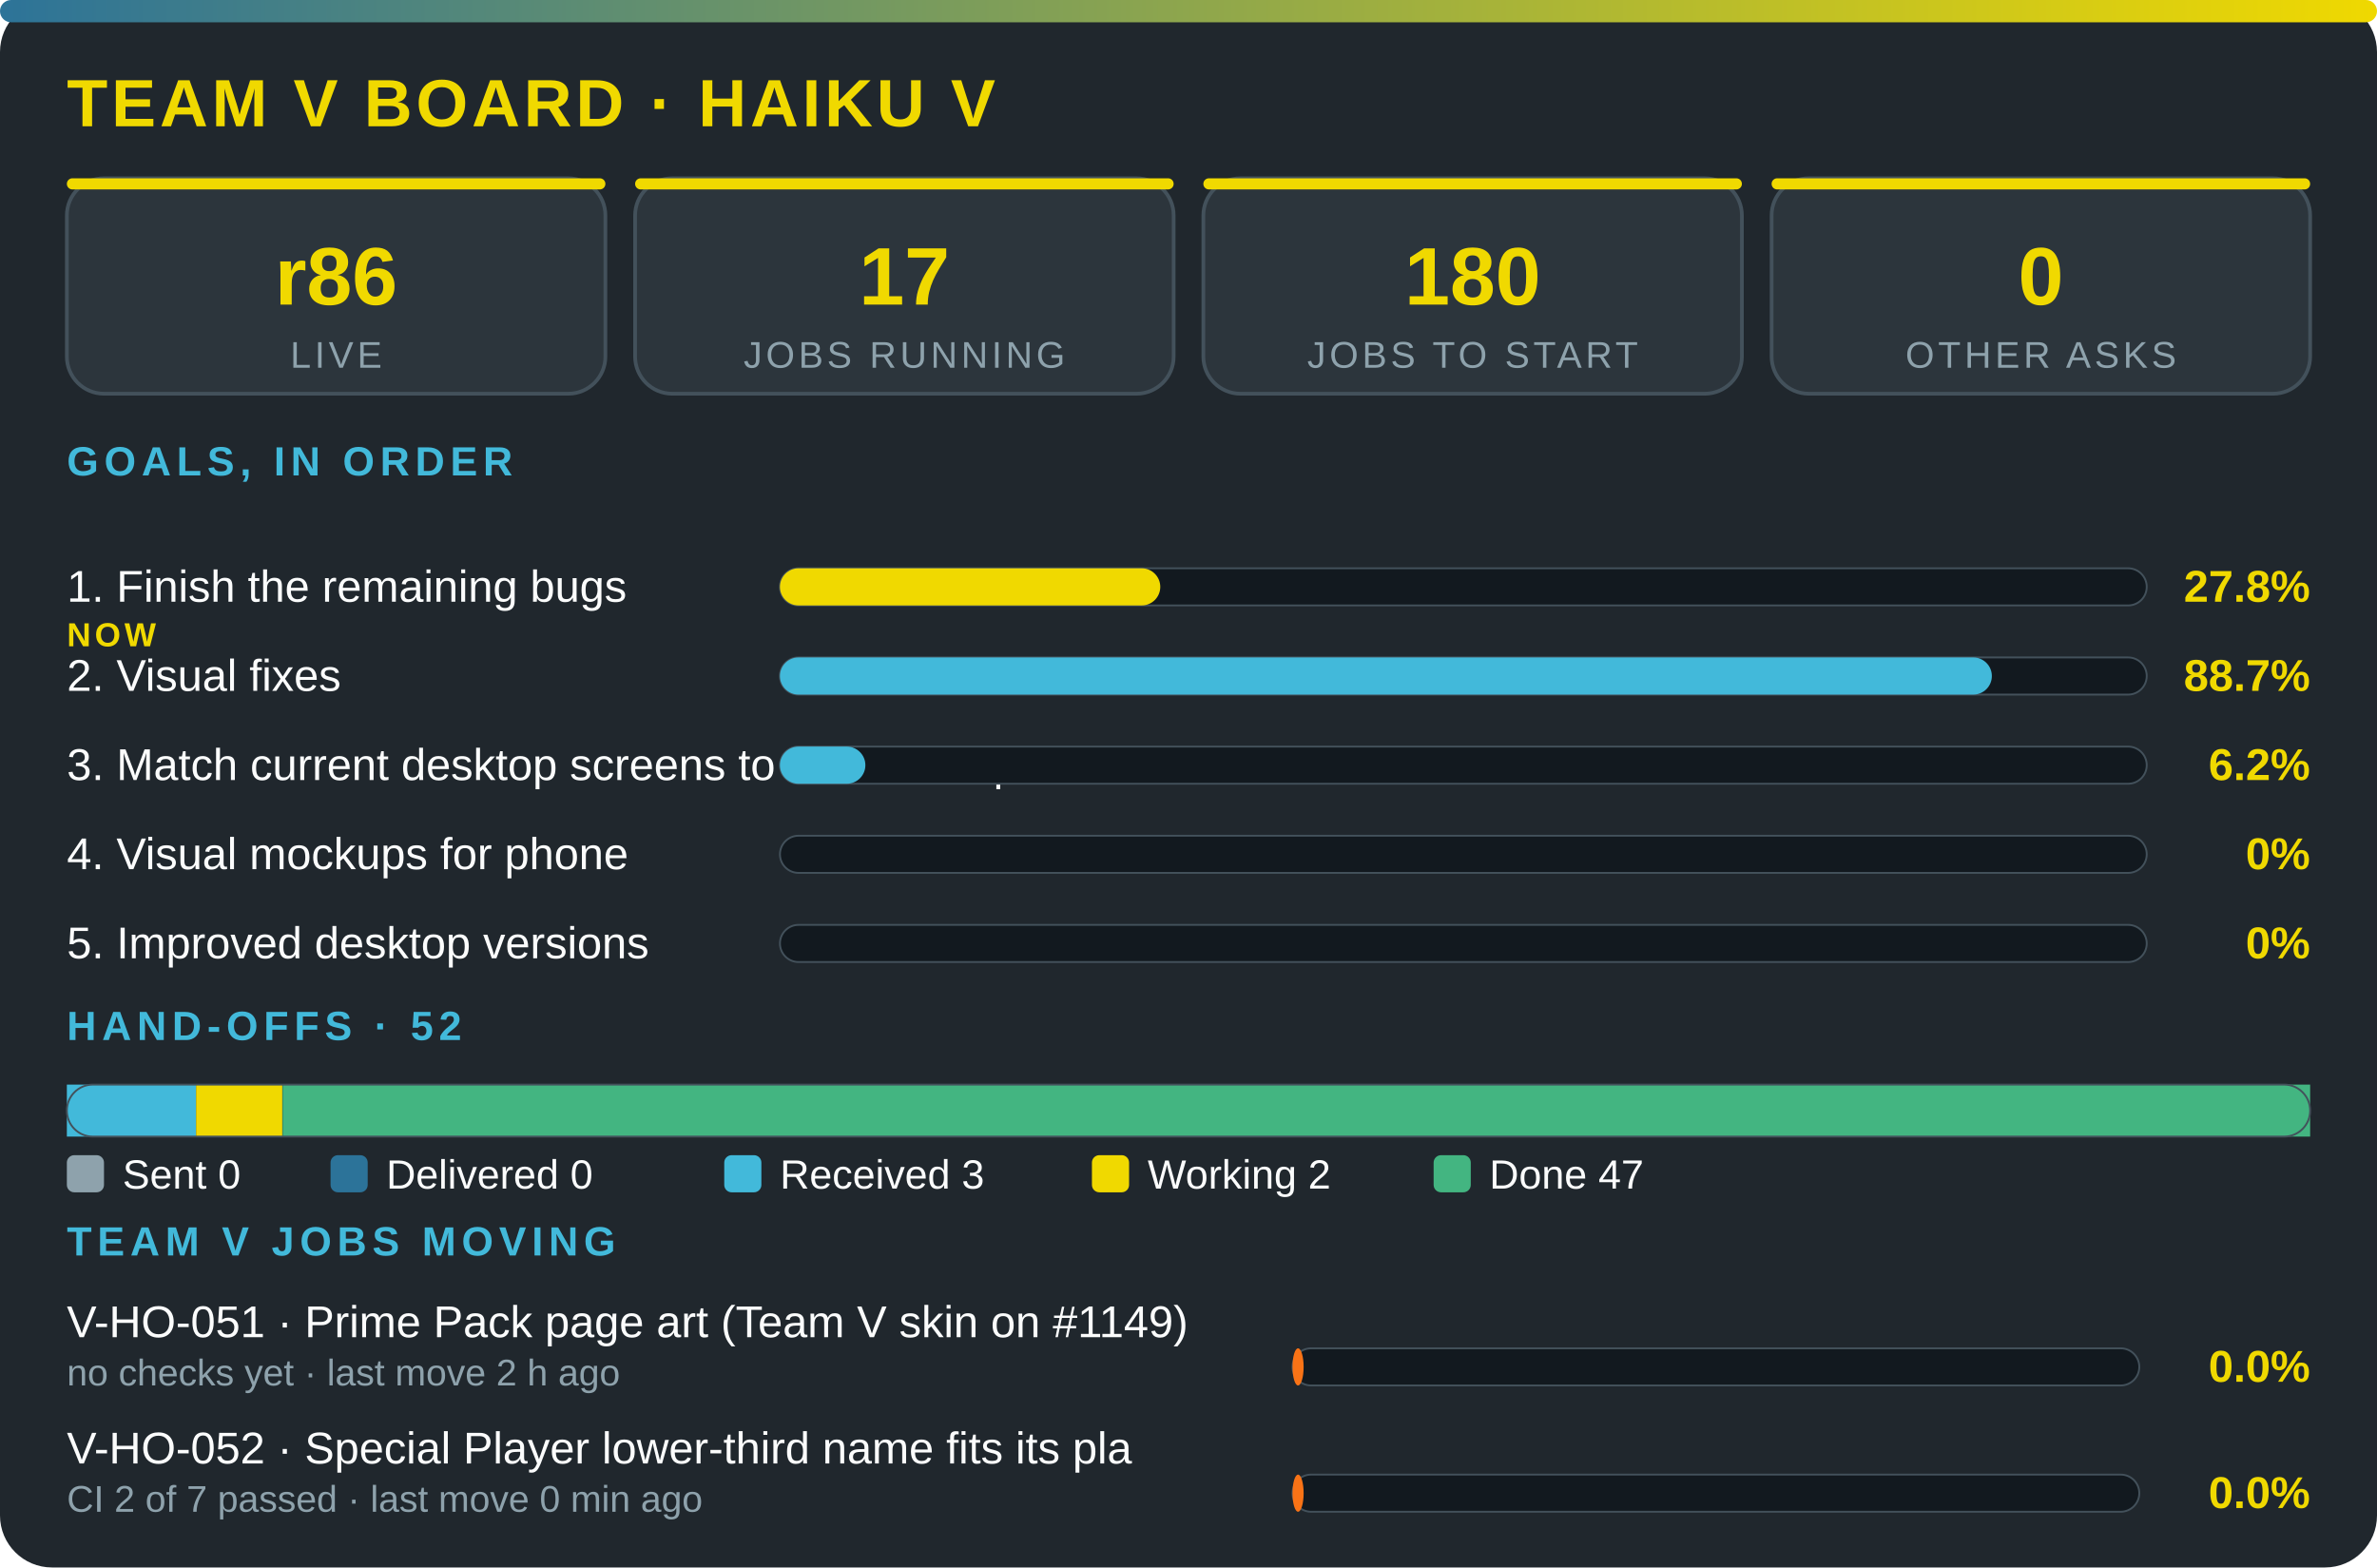
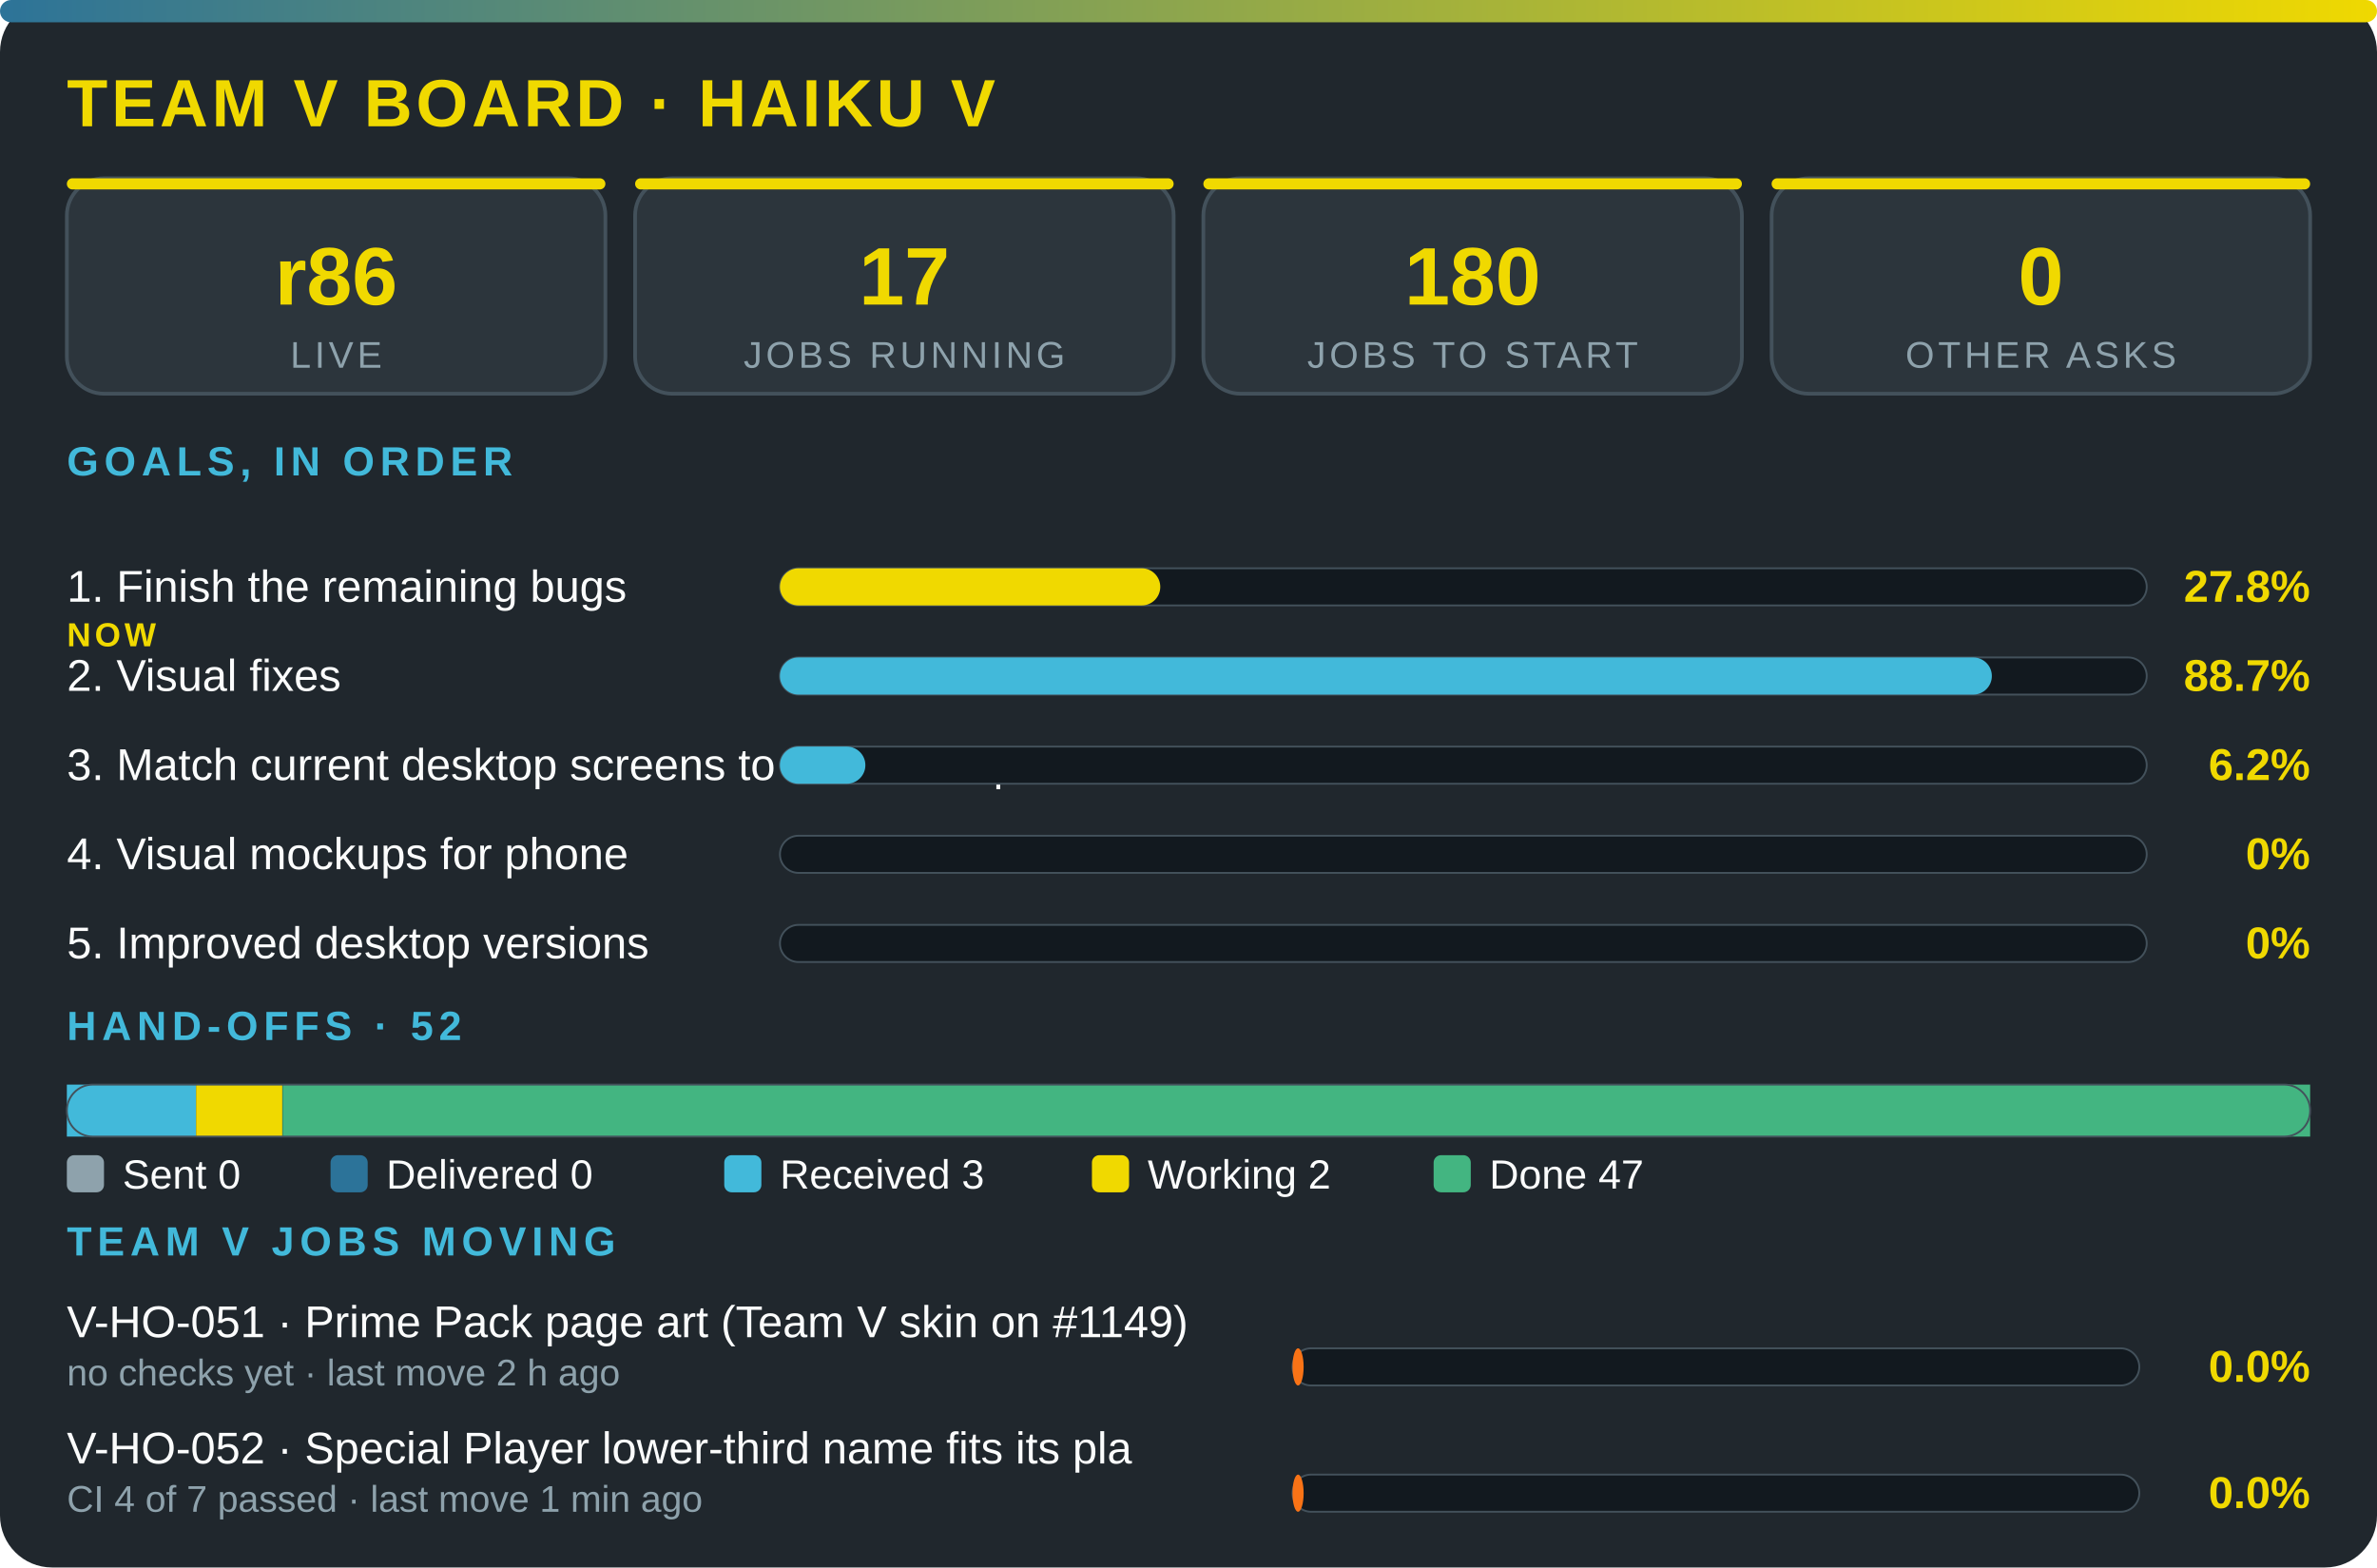
<svg xmlns="http://www.w3.org/2000/svg" viewBox="0 0 640 422" width="100%" role="img" aria-label="Team V board · Haiku V" font-family="'Segoe UI',system-ui,Arial,sans-serif">
  <defs>
    <linearGradient id="g">
      <stop offset="0" stop-color="#2c7399" />
      <stop offset="1" stop-color="#f0d900" />
    </linearGradient>
  </defs>
  <rect width="640" height="422" rx="14" fill="#20272d" />
  <rect width="640" height="6" rx="3" fill="url(#g)" />
  <text x="18" y="34" font-size="18" font-weight="800" fill="#f0d900" letter-spacing="1">TEAM V BOARD · HAIKU V</text>
  <rect x="18" y="48" width="145" height="58" rx="10" fill="#2c353c" stroke="#43515b" />
  <rect x="18" y="48" width="145" height="3" rx="1.5" fill="#f0d900" />
  <text x="90.5" y="82" font-size="22" font-weight="800" fill="#f0d900" text-anchor="middle">r86</text>
  <text x="90.5" y="99" font-size="10" fill="#8ea2ac" letter-spacing="1" text-anchor="middle">LIVE</text>
  <rect x="171" y="48" width="145" height="58" rx="10" fill="#2c353c" stroke="#43515b" />
  <rect x="171" y="48" width="145" height="3" rx="1.5" fill="#f0d900" />
  <text x="243.5" y="82" font-size="22" font-weight="800" fill="#f0d900" text-anchor="middle">17</text>
  <text x="243.5" y="99" font-size="10" fill="#8ea2ac" letter-spacing="1" text-anchor="middle">JOBS RUNNING</text>
  <rect x="324" y="48" width="145" height="58" rx="10" fill="#2c353c" stroke="#43515b" />
  <rect x="324" y="48" width="145" height="3" rx="1.5" fill="#f0d900" />
  <text x="396.5" y="82" font-size="22" font-weight="800" fill="#f0d900" text-anchor="middle">180</text>
  <text x="396.5" y="99" font-size="10" fill="#8ea2ac" letter-spacing="1" text-anchor="middle">JOBS TO START</text>
  <rect x="477" y="48" width="145" height="58" rx="10" fill="#2c353c" stroke="#43515b" />
  <rect x="477" y="48" width="145" height="3" rx="1.5" fill="#f0d900" />
  <text x="549.5" y="82" font-size="22" font-weight="800" fill="#f0d900" text-anchor="middle">0</text>
  <text x="549.5" y="99" font-size="10" fill="#8ea2ac" letter-spacing="1" text-anchor="middle">OTHER ASKS</text>
  <text x="18" y="128" font-size="11" font-weight="700" fill="#42b9da" letter-spacing="1.5">GOALS, IN ORDER</text>
  <text x="18" y="162" font-size="12" fill="#fbfcfc">1. Finish the remaining bugs</text>
  <text x="18" y="174" font-size="9" font-weight="800" letter-spacing="1" fill="#f0d900">NOW</text>
  <rect x="210" y="153" width="368" height="10" rx="5" fill="#12191f" stroke="#43515b" stroke-width=".5" />
  <rect x="210" y="153" width="102.4" height="10" rx="5" fill="#f0d900" />
  <text x="622" y="162" font-size="12" font-weight="800" fill="#f0d900" text-anchor="end">27.8%</text>
  <text x="18" y="186" font-size="12" fill="#fbfcfc">2. Visual fixes</text>
  <rect x="210" y="177" width="368" height="10" rx="5" fill="#12191f" stroke="#43515b" stroke-width=".5" />
  <rect x="210" y="177" width="326.3" height="10" rx="5" fill="#42b9da" />
  <text x="622" y="186" font-size="12" font-weight="800" fill="#f0d900" text-anchor="end">88.7%</text>
  <text x="18" y="210" font-size="12" fill="#fbfcfc">3. Match current desktop screens to the mockup</text>
  <rect x="210" y="201" width="368" height="10" rx="5" fill="#12191f" stroke="#43515b" stroke-width=".5" />
  <rect x="210" y="201" width="23" height="10" rx="5" fill="#42b9da" />
  <text x="622" y="210" font-size="12" font-weight="800" fill="#f0d900" text-anchor="end">6.2%</text>
  <text x="18" y="234" font-size="12" fill="#fbfcfc">4. Visual mockups for phone</text>
  <rect x="210" y="225" width="368" height="10" rx="5" fill="#12191f" stroke="#43515b" stroke-width=".5" />
  <text x="622" y="234" font-size="12" font-weight="800" fill="#f0d900" text-anchor="end">0%</text>
  <text x="18" y="258" font-size="12" fill="#fbfcfc">5. Improved desktop versions</text>
  <rect x="210" y="249" width="368" height="10" rx="5" fill="#12191f" stroke="#43515b" stroke-width=".5" />
  <text x="622" y="258" font-size="12" font-weight="800" fill="#f0d900" text-anchor="end">0%</text>
  <text x="18" y="280" font-size="11" font-weight="700" fill="#42b9da" letter-spacing="1.5">HAND-OFFS · 52</text>
  <rect x="18" y="292" width="34.8" height="14" fill="#42b9da" />
  <rect x="52.8" y="292" width="23.2" height="14" fill="#f0d900" />
  <rect x="76.1" y="292" width="545.9" height="14" fill="#43b581" />
  <rect x="18" y="292" width="604" height="14" rx="7" fill="none" stroke="#43515b" stroke-width=".5" />
  <rect x="18" y="311" width="10" height="10" rx="2" fill="#8ea2ac" />
  <text x="33" y="320" font-size="11" fill="#fbfcfc">Sent 0</text>
  <rect x="89" y="311" width="10" height="10" rx="2" fill="#2c7399" />
  <text x="104" y="320" font-size="11" fill="#fbfcfc">Delivered 0</text>
  <rect x="195" y="311" width="10" height="10" rx="2" fill="#42b9da" />
  <text x="210" y="320" font-size="11" fill="#fbfcfc">Received 3</text>
  <rect x="294" y="311" width="10" height="10" rx="2" fill="#f0d900" />
  <text x="309" y="320" font-size="11" fill="#fbfcfc">Working 2</text>
  <rect x="386" y="311" width="10" height="10" rx="2" fill="#43b581" />
  <text x="401" y="320" font-size="11" fill="#fbfcfc">Done 47</text>
  <text x="18" y="338" font-size="11" font-weight="700" fill="#42b9da" letter-spacing="1.5">TEAM V JOBS MOVING</text>
  <text x="18" y="360" font-size="12" fill="#fbfcfc">V-HO-051 · Prime Pack page art (Team V skin on #1149)</text>
  <text x="18" y="373" font-size="10" fill="#8ea2ac">no checks yet · last move 2 h ago</text>
  <rect x="348" y="363" width="228" height="10" rx="5" fill="#12191f" stroke="#43515b" stroke-width=".5" />
  <rect x="348" y="363" width="3" height="10" rx="5" fill="#f97316" />
  <text x="622" y="372" font-size="12" font-weight="800" fill="#f0d900" text-anchor="end">0.0%</text>
  <text x="18" y="394" font-size="12" fill="#fbfcfc">V-HO-052 · Special Player lower-third name fits its pla</text>
-   <text x="18" y="407" font-size="10" fill="#8ea2ac">CI 2 of 7 passed · last move 0 min ago</text>
+   <text x="18" y="407" font-size="10" fill="#8ea2ac">CI 4 of 7 passed · last move 1 min ago</text>
  <rect x="348" y="397" width="228" height="10" rx="5" fill="#12191f" stroke="#43515b" stroke-width=".5" />
  <rect x="348" y="397" width="3" height="10" rx="5" fill="#f97316" />
  <text x="622" y="406" font-size="12" font-weight="800" fill="#f0d900" text-anchor="end">0.0%</text>
</svg>
